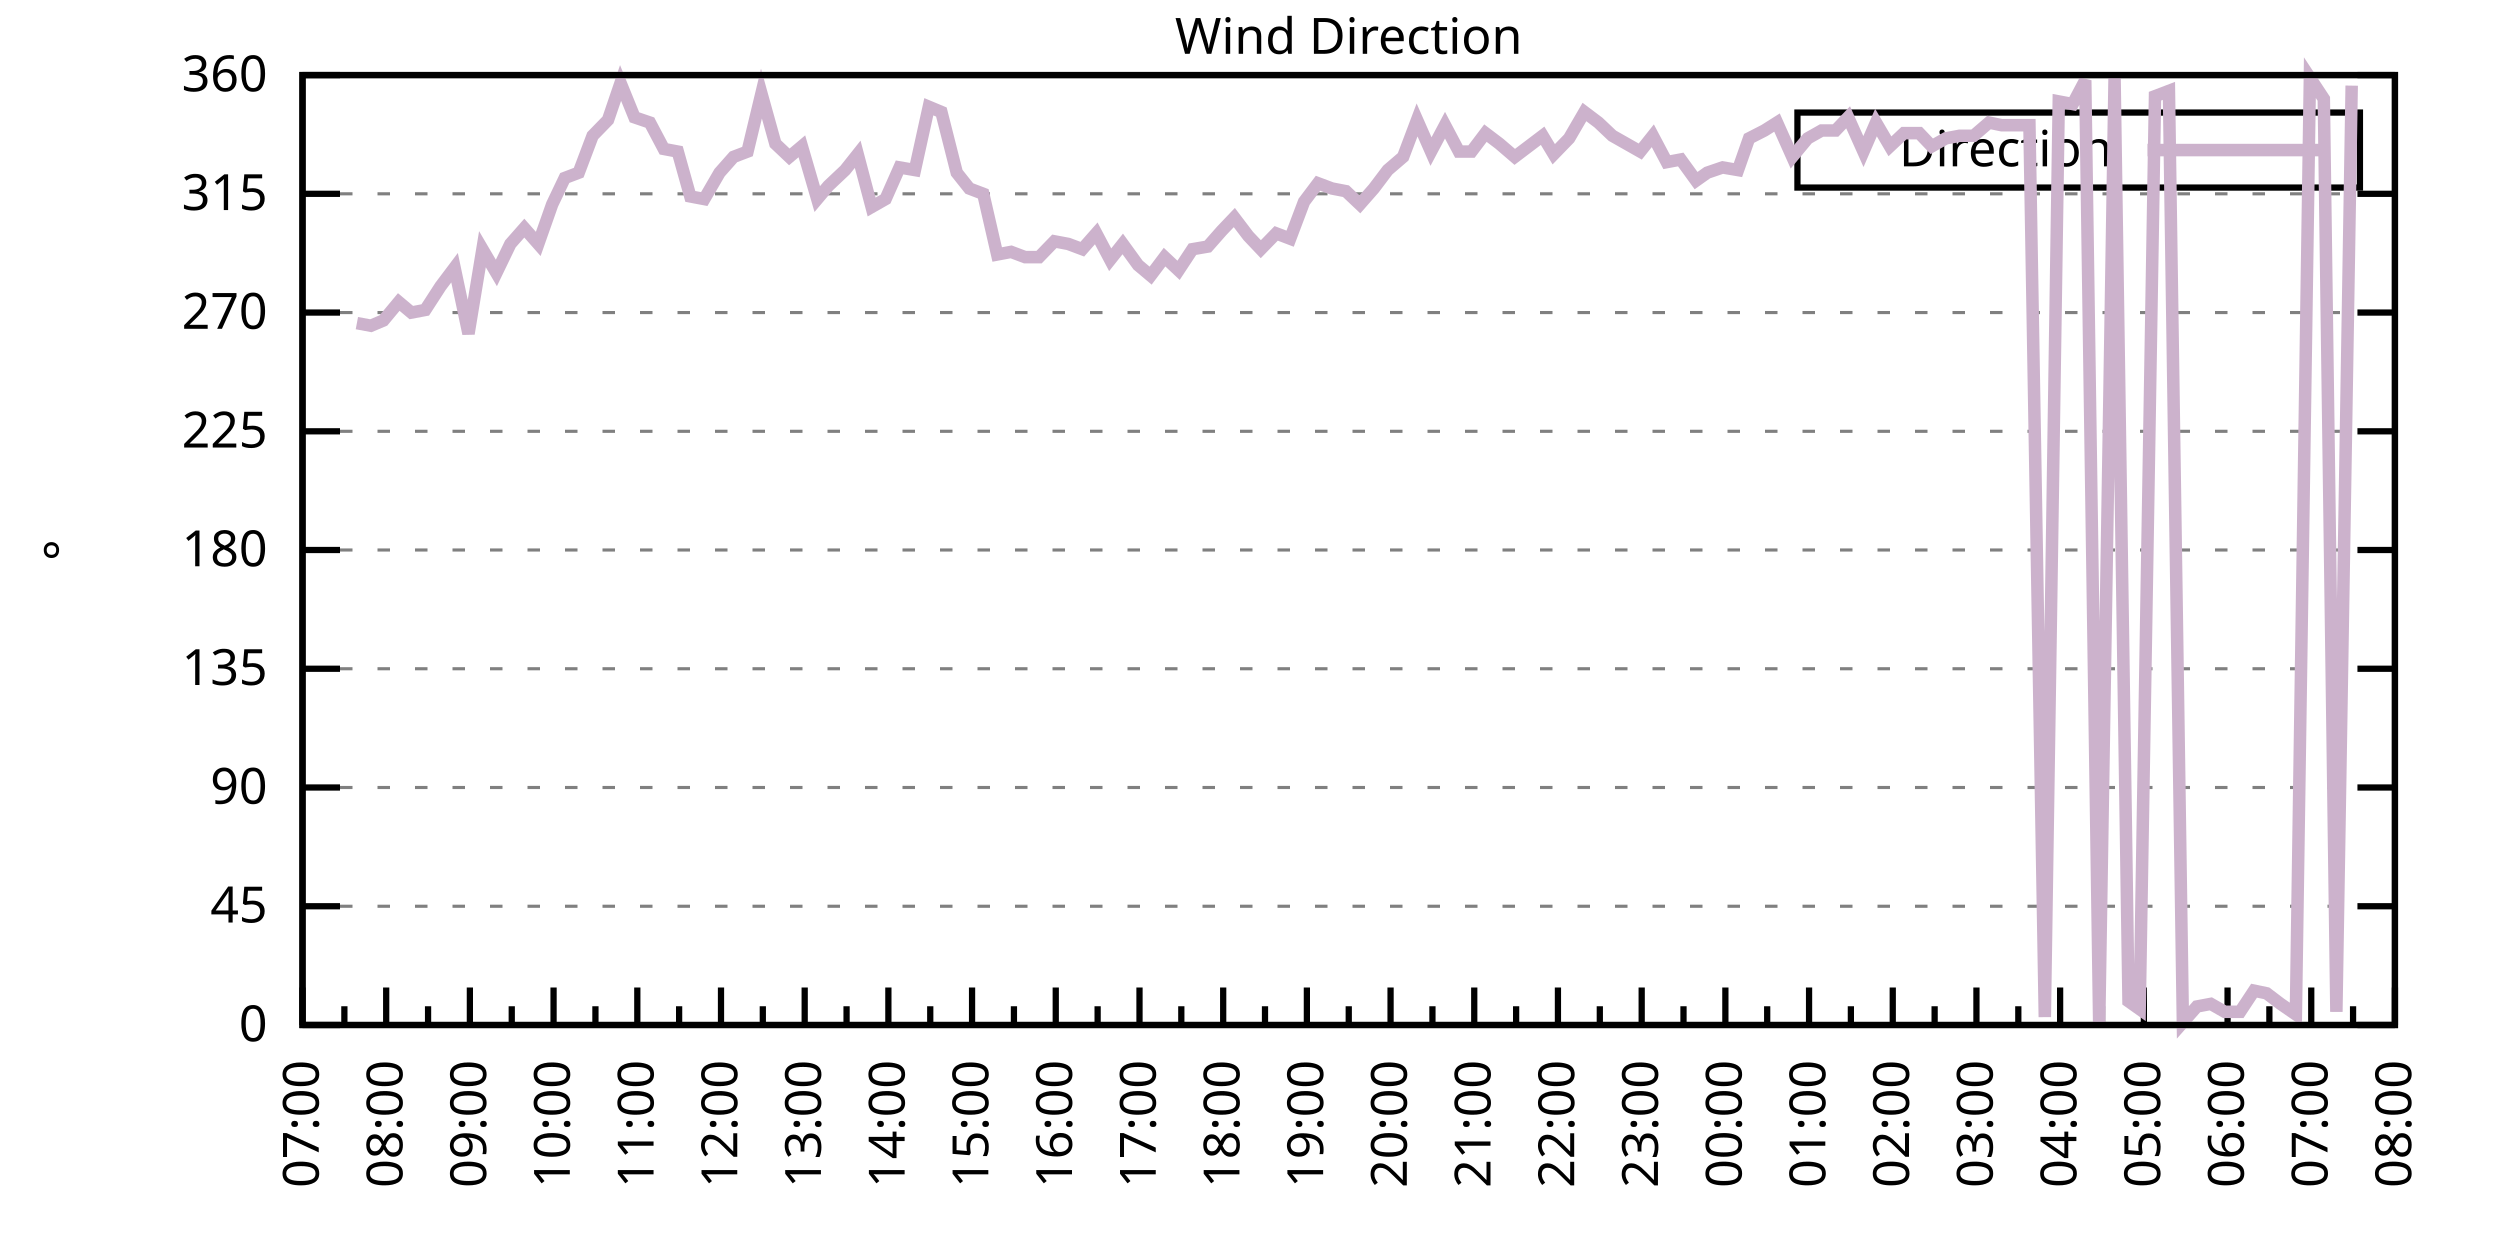
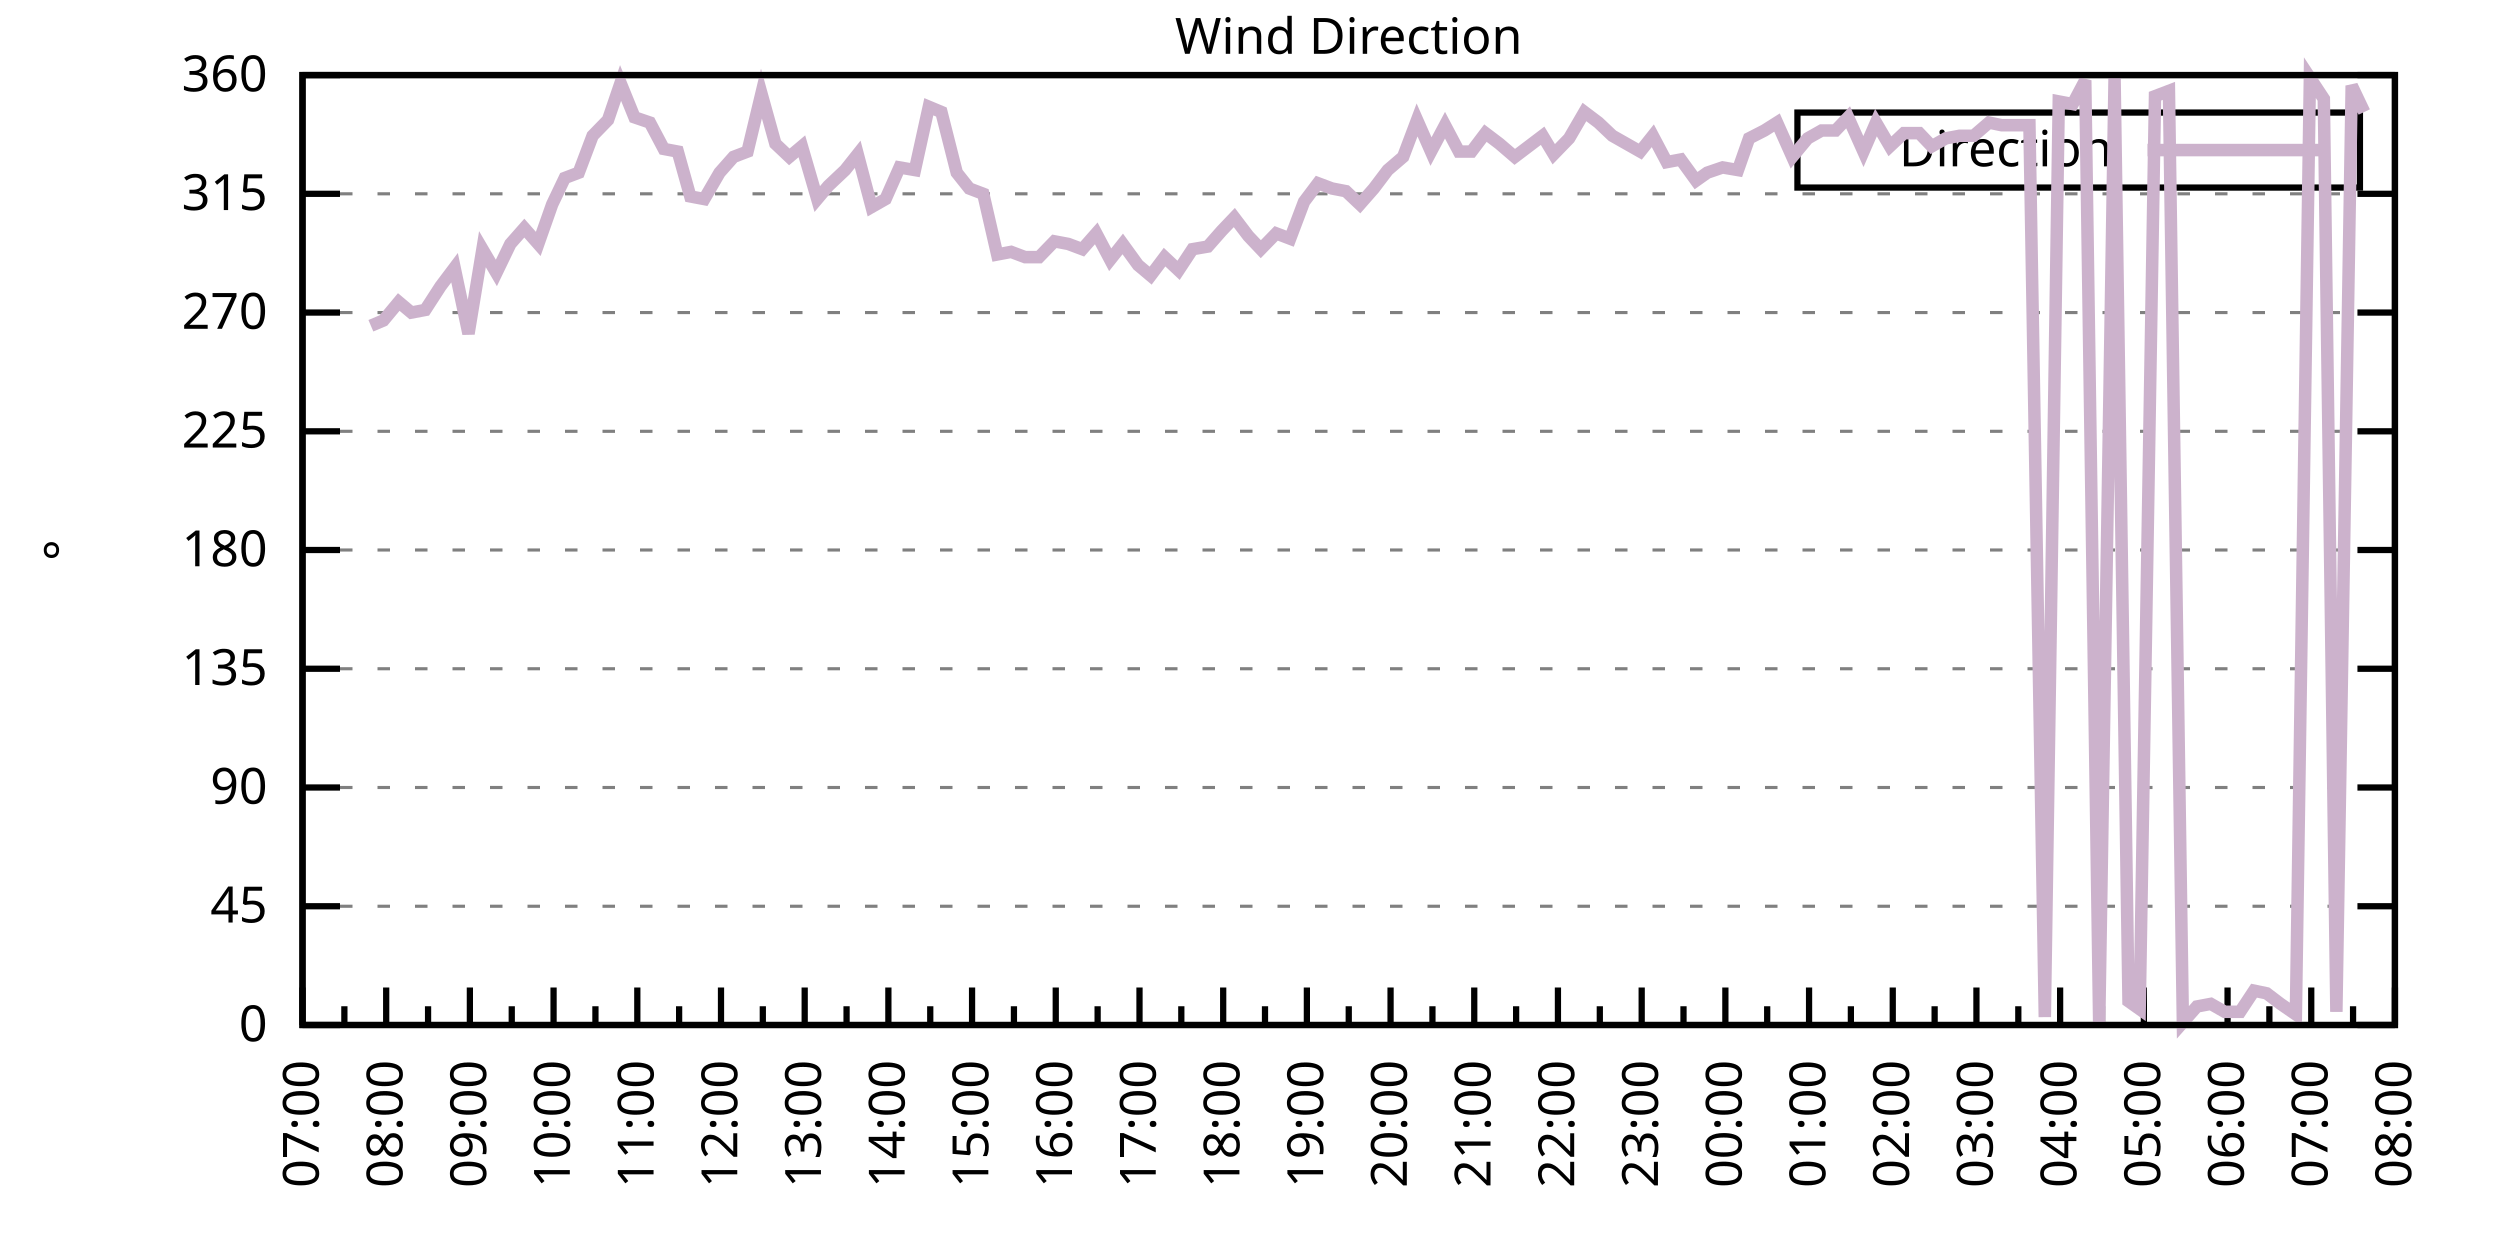
<svg xmlns="http://www.w3.org/2000/svg" xmlns:xlink="http://www.w3.org/1999/xlink" width="400" height="200" viewBox="0 0 400 200">
  <g id="gnuplot_canvas">
    <rect x="0" y="0" width="400" height="200" fill="none" />
    <defs>
      <circle id="gpDot" r="0.5" stroke-width="0.5" stroke="currentColor" />
      <path id="gpPt0" stroke-width="0.333" stroke="currentColor" d="M-1,0 h2 M0,-1 v2" />
      <path id="gpPt1" stroke-width="0.333" stroke="currentColor" d="M-1,-1 L1,1 M1,-1 L-1,1" />
      <path id="gpPt2" stroke-width="0.333" stroke="currentColor" d="M-1,0 L1,0 M0,-1 L0,1 M-1,-1 L1,1 M-1,1 L1,-1" />
      <rect id="gpPt3" stroke-width="0.333" stroke="currentColor" x="-1" y="-1" width="2" height="2" />
      <rect id="gpPt4" stroke-width="0.333" stroke="currentColor" fill="currentColor" x="-1" y="-1" width="2" height="2" />
      <circle id="gpPt5" stroke-width="0.333" stroke="currentColor" cx="0" cy="0" r="1" />
      <use xlink:href="#gpPt5" id="gpPt6" fill="currentColor" stroke="none" />
      <path id="gpPt7" stroke-width="0.333" stroke="currentColor" d="M0,-1.33 L-1.33,0.67 L1.33,0.67 z" />
      <use xlink:href="#gpPt7" id="gpPt8" fill="currentColor" stroke="none" />
      <use xlink:href="#gpPt7" id="gpPt9" stroke="currentColor" transform="rotate(180)" />
      <use xlink:href="#gpPt9" id="gpPt10" fill="currentColor" stroke="none" />
      <use xlink:href="#gpPt3" id="gpPt11" stroke="currentColor" transform="rotate(45)" />
      <use xlink:href="#gpPt11" id="gpPt12" fill="currentColor" stroke="none" />
      <path id="gpPt13" stroke-width="0.333" stroke="currentColor" d="M0,1.330 L1.265,0.411 L0.782,-1.067 L-0.782,-1.076 L-1.265,0.411 z" />
      <use xlink:href="#gpPt13" id="gpPt14" fill="currentColor" stroke="none" />
      <filter id="textbox" filterUnits="objectBoundingBox" x="0" y="0" height="1" width="1">
        <feFlood flood-color="white" flood-opacity="1" result="bgnd" />
        <feComposite in="SourceGraphic" in2="bgnd" operator="atop" />
      </filter>
      <filter id="greybox" filterUnits="objectBoundingBox" x="0" y="0" height="1" width="1">
        <feFlood flood-color="lightgrey" flood-opacity="1" result="grey" />
        <feComposite in="SourceGraphic" in2="grey" operator="atop" />
      </filter>
    </defs>
    <g fill="none" color="white" stroke="currentColor" stroke-width="1.00" stroke-linecap="butt" stroke-linejoin="miter">
</g>
    <g fill="none" color="black" stroke="currentColor" stroke-width="1.00" stroke-linecap="butt" stroke-linejoin="miter">
      <g stroke="none" shape-rendering="crispEdges">
        <polygon fill="rgb(255, 255, 255)" points="48.40,164.00 383.18,164.00 383.18,12.02 48.40,12.02 " />
      </g>
    </g>
    <g fill="none" color="black" stroke="currentColor" stroke-width="1.00" stroke-linecap="butt" stroke-linejoin="miter">
</g>
    <g fill="none" color="black" stroke="black" stroke-width="0.50" stroke-linecap="butt" stroke-linejoin="miter">
</g>
    <g fill="none" color="gray" stroke="currentColor" stroke-width="0.50" stroke-linecap="butt" stroke-linejoin="miter">
      <path stroke="gray" stroke-dasharray="2,4" class="gridline" d="M48.40,164.00 L383.19,164.00  " />
    </g>
    <g fill="none" color="gray" stroke="gray" stroke-width="1.00" stroke-linecap="butt" stroke-linejoin="miter">
</g>
    <g fill="none" color="black" stroke="currentColor" stroke-width="1.00" stroke-linecap="butt" stroke-linejoin="miter">
      <path stroke="black" d="M48.40,164.00 L54.40,164.00 M383.19,164.00 L377.19,164.00  " />
      <g transform="translate(42.80,166.60)" stroke="none" fill="black" font-family="Sans" font-size="8.00" text-anchor="end">
        <text>
          <tspan font-family="Sans"> 0</tspan>
        </text>
      </g>
    </g>
    <g fill="none" color="black" stroke="currentColor" stroke-width="1.00" stroke-linecap="butt" stroke-linejoin="miter">
</g>
    <g fill="none" color="black" stroke="black" stroke-width="0.50" stroke-linecap="butt" stroke-linejoin="miter">
</g>
    <g fill="none" color="gray" stroke="currentColor" stroke-width="0.50" stroke-linecap="butt" stroke-linejoin="miter">
      <path stroke="gray" stroke-dasharray="2,4" class="gridline" d="M48.40,145.00 L383.19,145.00  " />
    </g>
    <g fill="none" color="gray" stroke="gray" stroke-width="1.00" stroke-linecap="butt" stroke-linejoin="miter">
</g>
    <g fill="none" color="black" stroke="currentColor" stroke-width="1.00" stroke-linecap="butt" stroke-linejoin="miter">
      <path stroke="black" d="M48.40,145.00 L54.40,145.00 M383.19,145.00 L377.19,145.00  " />
      <g transform="translate(42.80,147.60)" stroke="none" fill="black" font-family="Sans" font-size="8.00" text-anchor="end">
        <text>
          <tspan font-family="Sans"> 45</tspan>
        </text>
      </g>
    </g>
    <g fill="none" color="black" stroke="currentColor" stroke-width="1.00" stroke-linecap="butt" stroke-linejoin="miter">
</g>
    <g fill="none" color="black" stroke="black" stroke-width="0.50" stroke-linecap="butt" stroke-linejoin="miter">
</g>
    <g fill="none" color="gray" stroke="currentColor" stroke-width="0.50" stroke-linecap="butt" stroke-linejoin="miter">
      <path stroke="gray" stroke-dasharray="2,4" class="gridline" d="M48.40,126.00 L383.19,126.00  " />
    </g>
    <g fill="none" color="gray" stroke="gray" stroke-width="1.00" stroke-linecap="butt" stroke-linejoin="miter">
</g>
    <g fill="none" color="black" stroke="currentColor" stroke-width="1.00" stroke-linecap="butt" stroke-linejoin="miter">
      <path stroke="black" d="M48.40,126.00 L54.40,126.00 M383.19,126.00 L377.19,126.00  " />
      <g transform="translate(42.80,128.60)" stroke="none" fill="black" font-family="Sans" font-size="8.00" text-anchor="end">
        <text>
          <tspan font-family="Sans"> 90</tspan>
        </text>
      </g>
    </g>
    <g fill="none" color="black" stroke="currentColor" stroke-width="1.00" stroke-linecap="butt" stroke-linejoin="miter">
</g>
    <g fill="none" color="black" stroke="black" stroke-width="0.50" stroke-linecap="butt" stroke-linejoin="miter">
</g>
    <g fill="none" color="gray" stroke="currentColor" stroke-width="0.50" stroke-linecap="butt" stroke-linejoin="miter">
      <path stroke="gray" stroke-dasharray="2,4" class="gridline" d="M48.40,107.00 L383.19,107.00  " />
    </g>
    <g fill="none" color="gray" stroke="gray" stroke-width="1.00" stroke-linecap="butt" stroke-linejoin="miter">
</g>
    <g fill="none" color="black" stroke="currentColor" stroke-width="1.00" stroke-linecap="butt" stroke-linejoin="miter">
      <path stroke="black" d="M48.40,107.00 L54.40,107.00 M383.19,107.00 L377.19,107.00  " />
      <g transform="translate(42.80,109.60)" stroke="none" fill="black" font-family="Sans" font-size="8.00" text-anchor="end">
        <text>
          <tspan font-family="Sans"> 135</tspan>
        </text>
      </g>
    </g>
    <g fill="none" color="black" stroke="currentColor" stroke-width="1.00" stroke-linecap="butt" stroke-linejoin="miter">
</g>
    <g fill="none" color="black" stroke="black" stroke-width="0.50" stroke-linecap="butt" stroke-linejoin="miter">
</g>
    <g fill="none" color="gray" stroke="currentColor" stroke-width="0.50" stroke-linecap="butt" stroke-linejoin="miter">
      <path stroke="gray" stroke-dasharray="2,4" class="gridline" d="M48.40,88.00 L383.19,88.00  " />
    </g>
    <g fill="none" color="gray" stroke="gray" stroke-width="1.00" stroke-linecap="butt" stroke-linejoin="miter">
</g>
    <g fill="none" color="black" stroke="currentColor" stroke-width="1.00" stroke-linecap="butt" stroke-linejoin="miter">
      <path stroke="black" d="M48.40,88.00 L54.40,88.00 M383.19,88.00 L377.19,88.00  " />
      <g transform="translate(42.80,90.60)" stroke="none" fill="black" font-family="Sans" font-size="8.00" text-anchor="end">
        <text>
          <tspan font-family="Sans"> 180</tspan>
        </text>
      </g>
    </g>
    <g fill="none" color="black" stroke="currentColor" stroke-width="1.00" stroke-linecap="butt" stroke-linejoin="miter">
</g>
    <g fill="none" color="black" stroke="black" stroke-width="0.50" stroke-linecap="butt" stroke-linejoin="miter">
</g>
    <g fill="none" color="gray" stroke="currentColor" stroke-width="0.50" stroke-linecap="butt" stroke-linejoin="miter">
      <path stroke="gray" stroke-dasharray="2,4" class="gridline" d="M48.40,69.01 L383.19,69.01  " />
    </g>
    <g fill="none" color="gray" stroke="gray" stroke-width="1.00" stroke-linecap="butt" stroke-linejoin="miter">
</g>
    <g fill="none" color="black" stroke="currentColor" stroke-width="1.00" stroke-linecap="butt" stroke-linejoin="miter">
      <path stroke="black" d="M48.40,69.01 L54.40,69.01 M383.19,69.01 L377.19,69.01  " />
      <g transform="translate(42.80,71.61)" stroke="none" fill="black" font-family="Sans" font-size="8.00" text-anchor="end">
        <text>
          <tspan font-family="Sans"> 225</tspan>
        </text>
      </g>
    </g>
    <g fill="none" color="black" stroke="currentColor" stroke-width="1.00" stroke-linecap="butt" stroke-linejoin="miter">
</g>
    <g fill="none" color="black" stroke="black" stroke-width="0.50" stroke-linecap="butt" stroke-linejoin="miter">
</g>
    <g fill="none" color="gray" stroke="currentColor" stroke-width="0.50" stroke-linecap="butt" stroke-linejoin="miter">
      <path stroke="gray" stroke-dasharray="2,4" class="gridline" d="M48.40,50.01 L383.19,50.01  " />
    </g>
    <g fill="none" color="gray" stroke="gray" stroke-width="1.00" stroke-linecap="butt" stroke-linejoin="miter">
</g>
    <g fill="none" color="black" stroke="currentColor" stroke-width="1.00" stroke-linecap="butt" stroke-linejoin="miter">
      <path stroke="black" d="M48.40,50.01 L54.40,50.01 M383.19,50.01 L377.19,50.01  " />
      <g transform="translate(42.80,52.61)" stroke="none" fill="black" font-family="Sans" font-size="8.00" text-anchor="end">
        <text>
          <tspan font-family="Sans"> 270</tspan>
        </text>
      </g>
    </g>
    <g fill="none" color="black" stroke="currentColor" stroke-width="1.00" stroke-linecap="butt" stroke-linejoin="miter">
</g>
    <g fill="none" color="black" stroke="black" stroke-width="0.50" stroke-linecap="butt" stroke-linejoin="miter">
</g>
    <g fill="none" color="gray" stroke="currentColor" stroke-width="0.50" stroke-linecap="butt" stroke-linejoin="miter">
      <path stroke="gray" stroke-dasharray="2,4" class="gridline" d="M48.40,31.01 L383.19,31.01  " />
    </g>
    <g fill="none" color="gray" stroke="gray" stroke-width="1.00" stroke-linecap="butt" stroke-linejoin="miter">
</g>
    <g fill="none" color="black" stroke="currentColor" stroke-width="1.00" stroke-linecap="butt" stroke-linejoin="miter">
      <path stroke="black" d="M48.40,31.01 L54.40,31.01 M383.19,31.01 L377.19,31.01  " />
      <g transform="translate(42.80,33.61)" stroke="none" fill="black" font-family="Sans" font-size="8.00" text-anchor="end">
        <text>
          <tspan font-family="Sans"> 315</tspan>
        </text>
      </g>
    </g>
    <g fill="none" color="black" stroke="currentColor" stroke-width="1.00" stroke-linecap="butt" stroke-linejoin="miter">
</g>
    <g fill="none" color="black" stroke="black" stroke-width="0.50" stroke-linecap="butt" stroke-linejoin="miter">
</g>
    <g fill="none" color="gray" stroke="currentColor" stroke-width="0.50" stroke-linecap="butt" stroke-linejoin="miter">
      <path stroke="gray" stroke-dasharray="2,4" class="gridline" d="M48.40,12.01 L383.19,12.01  " />
    </g>
    <g fill="none" color="gray" stroke="gray" stroke-width="1.00" stroke-linecap="butt" stroke-linejoin="miter">
</g>
    <g fill="none" color="black" stroke="currentColor" stroke-width="1.00" stroke-linecap="butt" stroke-linejoin="miter">
      <path stroke="black" d="M48.40,12.01 L54.40,12.01 M383.19,12.01 L377.19,12.01  " />
      <g transform="translate(42.80,14.61)" stroke="none" fill="black" font-family="Sans" font-size="8.00" text-anchor="end">
        <text>
          <tspan font-family="Sans"> 360</tspan>
        </text>
      </g>
    </g>
    <g fill="none" color="black" stroke="currentColor" stroke-width="1.00" stroke-linecap="butt" stroke-linejoin="miter">
      <path stroke="black" d="M48.40,164.00 L48.40,158.00  " />
      <g transform="translate(51.00,169.60) rotate(270)" stroke="none" fill="black" font-family="Sans" font-size="8.00" text-anchor="end">
        <text>
          <tspan font-family="Sans">07:00</tspan>
        </text>
      </g>
    </g>
    <g fill="none" color="black" stroke="currentColor" stroke-width="1.00" stroke-linecap="butt" stroke-linejoin="miter">
      <path stroke="black" d="M55.10,164.00 L55.10,161.00 M61.79,164.00 L61.79,158.00  " />
      <g transform="translate(64.39,169.60) rotate(270)" stroke="none" fill="black" font-family="Sans" font-size="8.00" text-anchor="end">
        <text>
          <tspan font-family="Sans">08:00</tspan>
        </text>
      </g>
    </g>
    <g fill="none" color="black" stroke="currentColor" stroke-width="1.00" stroke-linecap="butt" stroke-linejoin="miter">
      <path stroke="black" d="M68.49,164.00 L68.49,161.00 M75.18,164.00 L75.18,158.00  " />
      <g transform="translate(77.78,169.60) rotate(270)" stroke="none" fill="black" font-family="Sans" font-size="8.00" text-anchor="end">
        <text>
          <tspan font-family="Sans">09:00</tspan>
        </text>
      </g>
    </g>
    <g fill="none" color="black" stroke="currentColor" stroke-width="1.00" stroke-linecap="butt" stroke-linejoin="miter">
      <path stroke="black" d="M81.88,164.00 L81.88,161.00 M88.57,164.00 L88.57,158.00  " />
      <g transform="translate(91.17,169.60) rotate(270)" stroke="none" fill="black" font-family="Sans" font-size="8.00" text-anchor="end">
        <text>
          <tspan font-family="Sans">10:00</tspan>
        </text>
      </g>
    </g>
    <g fill="none" color="black" stroke="currentColor" stroke-width="1.00" stroke-linecap="butt" stroke-linejoin="miter">
      <path stroke="black" d="M95.27,164.00 L95.27,161.00 M101.97,164.00 L101.97,158.00  " />
      <g transform="translate(104.57,169.60) rotate(270)" stroke="none" fill="black" font-family="Sans" font-size="8.00" text-anchor="end">
        <text>
          <tspan font-family="Sans">11:00</tspan>
        </text>
      </g>
    </g>
    <g fill="none" color="black" stroke="currentColor" stroke-width="1.00" stroke-linecap="butt" stroke-linejoin="miter">
      <path stroke="black" d="M108.66,164.00 L108.66,161.00 M115.36,164.00 L115.36,158.00  " />
      <g transform="translate(117.96,169.60) rotate(270)" stroke="none" fill="black" font-family="Sans" font-size="8.00" text-anchor="end">
        <text>
          <tspan font-family="Sans">12:00</tspan>
        </text>
      </g>
    </g>
    <g fill="none" color="black" stroke="currentColor" stroke-width="1.00" stroke-linecap="butt" stroke-linejoin="miter">
      <path stroke="black" d="M122.05,164.00 L122.05,161.00 M128.75,164.00 L128.75,158.00  " />
      <g transform="translate(131.35,169.60) rotate(270)" stroke="none" fill="black" font-family="Sans" font-size="8.00" text-anchor="end">
        <text>
          <tspan font-family="Sans">13:00</tspan>
        </text>
      </g>
    </g>
    <g fill="none" color="black" stroke="currentColor" stroke-width="1.00" stroke-linecap="butt" stroke-linejoin="miter">
      <path stroke="black" d="M135.45,164.00 L135.45,161.00 M142.14,164.00 L142.14,158.00  " />
      <g transform="translate(144.74,169.60) rotate(270)" stroke="none" fill="black" font-family="Sans" font-size="8.00" text-anchor="end">
        <text>
          <tspan font-family="Sans">14:00</tspan>
        </text>
      </g>
    </g>
    <g fill="none" color="black" stroke="currentColor" stroke-width="1.00" stroke-linecap="butt" stroke-linejoin="miter">
      <path stroke="black" d="M148.84,164.00 L148.84,161.00 M155.53,164.00 L155.53,158.00  " />
      <g transform="translate(158.13,169.60) rotate(270)" stroke="none" fill="black" font-family="Sans" font-size="8.00" text-anchor="end">
        <text>
          <tspan font-family="Sans">15:00</tspan>
        </text>
      </g>
    </g>
    <g fill="none" color="black" stroke="currentColor" stroke-width="1.00" stroke-linecap="butt" stroke-linejoin="miter">
      <path stroke="black" d="M162.23,164.00 L162.23,161.00 M168.92,164.00 L168.92,158.00  " />
      <g transform="translate(171.52,169.60) rotate(270)" stroke="none" fill="black" font-family="Sans" font-size="8.00" text-anchor="end">
        <text>
          <tspan font-family="Sans">16:00</tspan>
        </text>
      </g>
    </g>
    <g fill="none" color="black" stroke="currentColor" stroke-width="1.00" stroke-linecap="butt" stroke-linejoin="miter">
      <path stroke="black" d="M175.62,164.00 L175.62,161.00 M182.32,164.00 L182.32,158.00  " />
      <g transform="translate(184.92,169.60) rotate(270)" stroke="none" fill="black" font-family="Sans" font-size="8.00" text-anchor="end">
        <text>
          <tspan font-family="Sans">17:00</tspan>
        </text>
      </g>
    </g>
    <g fill="none" color="black" stroke="currentColor" stroke-width="1.00" stroke-linecap="butt" stroke-linejoin="miter">
      <path stroke="black" d="M189.01,164.00 L189.01,161.00 M195.71,164.00 L195.71,158.00  " />
      <g transform="translate(198.31,169.60) rotate(270)" stroke="none" fill="black" font-family="Sans" font-size="8.00" text-anchor="end">
        <text>
          <tspan font-family="Sans">18:00</tspan>
        </text>
      </g>
    </g>
    <g fill="none" color="black" stroke="currentColor" stroke-width="1.00" stroke-linecap="butt" stroke-linejoin="miter">
      <path stroke="black" d="M202.40,164.00 L202.40,161.00 M209.10,164.00 L209.10,158.00  " />
      <g transform="translate(211.70,169.60) rotate(270)" stroke="none" fill="black" font-family="Sans" font-size="8.00" text-anchor="end">
        <text>
          <tspan font-family="Sans">19:00</tspan>
        </text>
      </g>
    </g>
    <g fill="none" color="black" stroke="currentColor" stroke-width="1.00" stroke-linecap="butt" stroke-linejoin="miter">
      <path stroke="black" d="M215.80,164.00 L215.80,161.00 M222.49,164.00 L222.49,158.00  " />
      <g transform="translate(225.09,169.60) rotate(270)" stroke="none" fill="black" font-family="Sans" font-size="8.00" text-anchor="end">
        <text>
          <tspan font-family="Sans">20:00</tspan>
        </text>
      </g>
    </g>
    <g fill="none" color="black" stroke="currentColor" stroke-width="1.00" stroke-linecap="butt" stroke-linejoin="miter">
      <path stroke="black" d="M229.19,164.00 L229.19,161.00 M235.88,164.00 L235.88,158.00  " />
      <g transform="translate(238.48,169.60) rotate(270)" stroke="none" fill="black" font-family="Sans" font-size="8.00" text-anchor="end">
        <text>
          <tspan font-family="Sans">21:00</tspan>
        </text>
      </g>
    </g>
    <g fill="none" color="black" stroke="currentColor" stroke-width="1.00" stroke-linecap="butt" stroke-linejoin="miter">
      <path stroke="black" d="M242.58,164.00 L242.58,161.00 M249.27,164.00 L249.27,158.00  " />
      <g transform="translate(251.87,169.60) rotate(270)" stroke="none" fill="black" font-family="Sans" font-size="8.00" text-anchor="end">
        <text>
          <tspan font-family="Sans">22:00</tspan>
        </text>
      </g>
    </g>
    <g fill="none" color="black" stroke="currentColor" stroke-width="1.00" stroke-linecap="butt" stroke-linejoin="miter">
      <path stroke="black" d="M255.97,164.00 L255.97,161.00 M262.67,164.00 L262.67,158.00  " />
      <g transform="translate(265.27,169.60) rotate(270)" stroke="none" fill="black" font-family="Sans" font-size="8.00" text-anchor="end">
        <text>
          <tspan font-family="Sans">23:00</tspan>
        </text>
      </g>
    </g>
    <g fill="none" color="black" stroke="currentColor" stroke-width="1.00" stroke-linecap="butt" stroke-linejoin="miter">
      <path stroke="black" d="M269.36,164.00 L269.36,161.00 M276.06,164.00 L276.06,158.00  " />
      <g transform="translate(278.66,169.60) rotate(270)" stroke="none" fill="black" font-family="Sans" font-size="8.00" text-anchor="end">
        <text>
          <tspan font-family="Sans">00:00</tspan>
        </text>
      </g>
    </g>
    <g fill="none" color="black" stroke="currentColor" stroke-width="1.00" stroke-linecap="butt" stroke-linejoin="miter">
      <path stroke="black" d="M282.75,164.00 L282.75,161.00 M289.45,164.00 L289.45,158.00  " />
      <g transform="translate(292.05,169.60) rotate(270)" stroke="none" fill="black" font-family="Sans" font-size="8.00" text-anchor="end">
        <text>
          <tspan font-family="Sans">01:00</tspan>
        </text>
      </g>
    </g>
    <g fill="none" color="black" stroke="currentColor" stroke-width="1.00" stroke-linecap="butt" stroke-linejoin="miter">
      <path stroke="black" d="M296.14,164.00 L296.14,161.00 M302.84,164.00 L302.84,158.00  " />
      <g transform="translate(305.44,169.60) rotate(270)" stroke="none" fill="black" font-family="Sans" font-size="8.00" text-anchor="end">
        <text>
          <tspan font-family="Sans">02:00</tspan>
        </text>
      </g>
    </g>
    <g fill="none" color="black" stroke="currentColor" stroke-width="1.00" stroke-linecap="butt" stroke-linejoin="miter">
      <path stroke="black" d="M309.54,164.00 L309.54,161.00 M316.23,164.00 L316.23,158.00  " />
      <g transform="translate(318.83,169.60) rotate(270)" stroke="none" fill="black" font-family="Sans" font-size="8.00" text-anchor="end">
        <text>
          <tspan font-family="Sans">03:00</tspan>
        </text>
      </g>
    </g>
    <g fill="none" color="black" stroke="currentColor" stroke-width="1.00" stroke-linecap="butt" stroke-linejoin="miter">
      <path stroke="black" d="M322.93,164.00 L322.93,161.00 M329.62,164.00 L329.62,158.00  " />
      <g transform="translate(332.22,169.60) rotate(270)" stroke="none" fill="black" font-family="Sans" font-size="8.00" text-anchor="end">
        <text>
          <tspan font-family="Sans">04:00</tspan>
        </text>
      </g>
    </g>
    <g fill="none" color="black" stroke="currentColor" stroke-width="1.00" stroke-linecap="butt" stroke-linejoin="miter">
      <path stroke="black" d="M336.32,164.00 L336.32,161.00 M343.02,164.00 L343.02,158.00  " />
      <g transform="translate(345.62,169.60) rotate(270)" stroke="none" fill="black" font-family="Sans" font-size="8.00" text-anchor="end">
        <text>
          <tspan font-family="Sans">05:00</tspan>
        </text>
      </g>
    </g>
    <g fill="none" color="black" stroke="currentColor" stroke-width="1.00" stroke-linecap="butt" stroke-linejoin="miter">
      <path stroke="black" d="M349.71,164.00 L349.71,161.00 M356.41,164.00 L356.41,158.00  " />
      <g transform="translate(359.01,169.60) rotate(270)" stroke="none" fill="black" font-family="Sans" font-size="8.00" text-anchor="end">
        <text>
          <tspan font-family="Sans">06:00</tspan>
        </text>
      </g>
    </g>
    <g fill="none" color="black" stroke="currentColor" stroke-width="1.00" stroke-linecap="butt" stroke-linejoin="miter">
      <path stroke="black" d="M363.10,164.00 L363.10,161.00 M369.80,164.00 L369.80,158.00  " />
      <g transform="translate(372.40,169.60) rotate(270)" stroke="none" fill="black" font-family="Sans" font-size="8.00" text-anchor="end">
        <text>
          <tspan font-family="Sans">07:00</tspan>
        </text>
      </g>
    </g>
    <g fill="none" color="black" stroke="currentColor" stroke-width="1.00" stroke-linecap="butt" stroke-linejoin="miter">
      <path stroke="black" d="M376.49,164.00 L376.49,161.00 M383.19,164.00 L383.19,158.00  " />
      <g transform="translate(385.79,169.60) rotate(270)" stroke="none" fill="black" font-family="Sans" font-size="8.00" text-anchor="end">
        <text>
          <tspan font-family="Sans">08:00</tspan>
        </text>
      </g>
    </g>
    <g fill="none" color="black" stroke="currentColor" stroke-width="1.00" stroke-linecap="butt" stroke-linejoin="miter">
</g>
    <g fill="none" color="black" stroke="currentColor" stroke-width="1.00" stroke-linecap="butt" stroke-linejoin="miter">
      <path stroke="black" d="M48.40,12.01 L48.40,164.00 L383.19,164.00 L383.19,12.01 L48.40,12.01 Z  " />
    </g>
    <g fill="none" color="black" stroke="currentColor" stroke-width="1.00" stroke-linecap="butt" stroke-linejoin="miter">
      <g transform="translate(12.80,88.01) rotate(270)" stroke="none" fill="black" font-family="Sans" font-size="8.00" text-anchor="middle">
        <text>
          <tspan font-family="Sans">°</tspan>
        </text>
      </g>
    </g>
    <g fill="none" color="black" stroke="currentColor" stroke-width="1.00" stroke-linecap="butt" stroke-linejoin="miter">
</g>
    <g fill="none" color="black" stroke="currentColor" stroke-width="1.00" stroke-linecap="butt" stroke-linejoin="miter">
      <path stroke="black" d="M287.59,30.01 L287.59,18.01 L377.59,18.01 L377.59,30.01 L287.59,30.01 Z  " />
    </g>
    <g id="Wind_direction_plot_1">
      <g fill="none" color="white" stroke="black" stroke-width="2.00" stroke-linecap="butt" stroke-linejoin="miter">
</g>
      <g fill="none" color="black" stroke="currentColor" stroke-width="2.00" stroke-linecap="butt" stroke-linejoin="miter">
        <g transform="translate(337.99,26.61)" stroke="none" fill="black" font-family="Sans" font-size="8.00" text-anchor="end">
          <text>
            <tspan font-family="Sans">Direction</tspan>
          </text>
        </g>
      </g>
      <g fill="none" color="black" stroke="currentColor" stroke-width="2.00" stroke-linecap="butt" stroke-linejoin="miter">
-         <path stroke="rgb(204, 178, 204)" d="M343.59,24.01 L371.99,24.01 M57.10,51.70 L59.34,52.12 L61.35,51.27 L63.80,48.32 L65.81,50.01 L68.04,49.59   L70.50,45.79 L72.73,42.83 L74.96,53.39 L77.19,39.87 L79.42,43.67 L81.66,39.03 L83.89,36.50 L86.12,39.03   L88.35,32.70 L90.36,28.48 L92.59,27.63 L94.82,21.72 L97.28,19.19 L99.29,13.28 L101.52,18.77 L103.98,19.61   L106.21,23.83 L108.44,24.25 L110.45,31.43 L112.68,31.85 L115.13,27.63 L117.37,25.10 L119.60,24.25 L121.83,14.97   L124.06,22.99 L126.29,25.10 L128.30,23.41 L130.76,31.85 L132.54,29.74 L135.22,27.21 L137.23,24.68 L139.46,33.12   L141.69,31.85 L143.93,26.79 L146.38,27.21 L148.61,17.08 L150.62,17.92 L153.08,27.63 L155.09,30.16 L157.32,31.01   L159.55,40.72 L161.78,40.30 L164.01,41.14 L166.25,41.14 L168.70,38.61 L170.93,39.03 L173.17,39.87 L175.40,37.34   L177.63,41.56 L179.64,39.03 L182.09,42.41 L184.10,44.10 L186.33,41.14 L188.57,43.25 L190.80,39.87 L193.25,39.45   L195.48,36.92 L197.49,34.81 L199.73,37.76 L201.73,39.87 L204.19,37.34 L206.42,38.19 L208.65,32.28 L210.88,29.32   L213.12,30.16 L215.35,30.59 L217.58,32.70 L219.81,30.16 L222.04,27.21 L224.50,25.10 L226.73,19.19 L228.96,24.25   L231.20,20.03 L233.43,24.25 L235.44,24.25 L237.67,21.30 L239.90,22.99 L242.36,25.10 L244.59,23.41 L246.82,21.72   L248.60,24.68 L251.06,22.14 L253.51,17.92 L255.75,19.61 L257.98,21.72 L262.44,24.25 L264.45,21.72 L266.68,25.94   L268.92,25.52 L271.37,28.90 L273.16,27.63 L275.61,26.79 L278.07,27.21 L279.85,22.14 L282.31,20.88 L284.32,19.61   L286.77,25.10 L289.23,22.14 L291.46,20.88 L293.69,20.88 L295.70,18.77 L298.15,24.25 L300.16,19.61 L302.39,23.41   L304.63,21.30 L307.08,21.30 L309.09,23.41 L311.32,22.14 L313.55,21.72 L315.79,21.72 L318.24,19.61 L320.25,20.03   L322.70,20.03 L324.71,20.03 L327.17,162.73 L329.40,16.23 L331.63,16.65 L333.64,12.85 L335.87,164.00 L338.33,12.43   L340.56,160.20 L342.35,161.47 L344.80,15.39 L347.03,14.54 L349.26,163.58 L351.50,161.04 L353.73,160.62 L355.96,161.89   L358.42,161.89 L360.65,158.51 L362.66,158.93 L364.89,160.62 L367.34,162.31 L369.58,12.43 L371.81,15.81 L373.82,161.89   L376.27,13.70  " />
+         <path stroke="rgb(204, 178, 204)" d="M343.59,24.01 L371.99,24.01 M59.34,52.12 L61.35,51.27 L63.80,48.32 L65.81,50.01 L68.04,49.59 L70.50,45.79   L72.73,42.83 L74.96,53.39 L77.19,39.87 L79.42,43.67 L81.66,39.03 L83.89,36.50 L86.12,39.03 L88.35,32.70   L90.36,28.48 L92.59,27.63 L94.82,21.72 L97.28,19.19 L99.29,13.28 L101.52,18.77 L103.98,19.61 L106.21,23.83   L108.44,24.25 L110.45,31.43 L112.68,31.85 L115.13,27.63 L117.37,25.10 L119.60,24.25 L121.83,14.97 L124.06,22.99   L126.29,25.10 L128.30,23.41 L130.76,31.85 L132.54,29.74 L135.22,27.21 L137.23,24.68 L139.46,33.12 L141.69,31.85   L143.93,26.79 L146.38,27.21 L148.61,17.08 L150.62,17.92 L153.08,27.63 L155.09,30.16 L157.32,31.01 L159.55,40.72   L161.78,40.30 L164.01,41.14 L166.25,41.14 L168.70,38.61 L170.93,39.03 L173.17,39.87 L175.40,37.34 L177.63,41.56   L179.64,39.03 L182.09,42.41 L184.10,44.10 L186.33,41.14 L188.57,43.25 L190.80,39.87 L193.25,39.45 L195.48,36.92   L197.49,34.81 L199.73,37.76 L201.73,39.87 L204.19,37.34 L206.42,38.19 L208.65,32.28 L210.88,29.32 L213.12,30.16   L215.35,30.59 L217.58,32.70 L219.81,30.16 L222.04,27.21 L224.50,25.10 L226.73,19.19 L228.96,24.25 L231.20,20.03   L233.43,24.25 L235.44,24.25 L237.67,21.30 L239.90,22.99 L242.36,25.10 L244.59,23.41 L246.82,21.72 L248.60,24.68   L251.06,22.14 L253.51,17.92 L255.75,19.61 L257.98,21.72 L262.44,24.25 L264.45,21.72 L266.68,25.94 L268.92,25.52   L271.37,28.90 L273.16,27.63 L275.61,26.79 L278.07,27.21 L279.85,22.14 L282.31,20.88 L284.32,19.61 L286.77,25.10   L289.23,22.14 L291.46,20.88 L293.69,20.88 L295.70,18.77 L298.15,24.25 L300.16,19.61 L302.39,23.41 L304.63,21.30   L307.08,21.30 L309.09,23.41 L311.32,22.14 L313.55,21.72 L315.79,21.72 L318.24,19.61 L320.25,20.03 L322.70,20.03   L324.71,20.03 L327.17,162.73 L329.40,16.23 L331.63,16.65 L333.64,12.85 L335.87,164.00 L338.33,12.43 L340.56,160.20   L342.35,161.47 L344.80,15.39 L347.03,14.54 L349.26,163.58 L351.50,161.04 L353.73,160.62 L355.96,161.89 L358.42,161.89   L360.65,158.51 L362.66,158.93 L364.89,160.62 L367.34,162.31 L369.58,12.43 L371.81,15.81 L373.82,161.89 L376.27,13.70   L378.28,17.92  " />
      </g>
    </g>
    <g fill="none" color="black" stroke="currentColor" stroke-width="2.00" stroke-linecap="butt" stroke-linejoin="miter">
</g>
    <g fill="none" color="black" stroke="black" stroke-width="1.00" stroke-linecap="butt" stroke-linejoin="miter">
</g>
    <g fill="none" color="black" stroke="currentColor" stroke-width="1.00" stroke-linecap="butt" stroke-linejoin="miter">
      <path stroke="black" d="M48.40,12.01 L48.40,164.00 L383.19,164.00 L383.19,12.01 L48.40,12.01 Z  " />
    </g>
    <g fill="none" color="black" stroke="currentColor" stroke-width="1.00" stroke-linecap="butt" stroke-linejoin="miter">
      <g transform="translate(215.79,8.61)" stroke="none" fill="black" font-family="Sans" font-size="8.00" text-anchor="middle">
        <text>
          <tspan font-family="Sans">Wind Direction</tspan>
        </text>
      </g>
    </g>
    <g fill="none" color="black" stroke="currentColor" stroke-width="1.00" stroke-linecap="butt" stroke-linejoin="miter">
</g>
  </g>
</svg>
